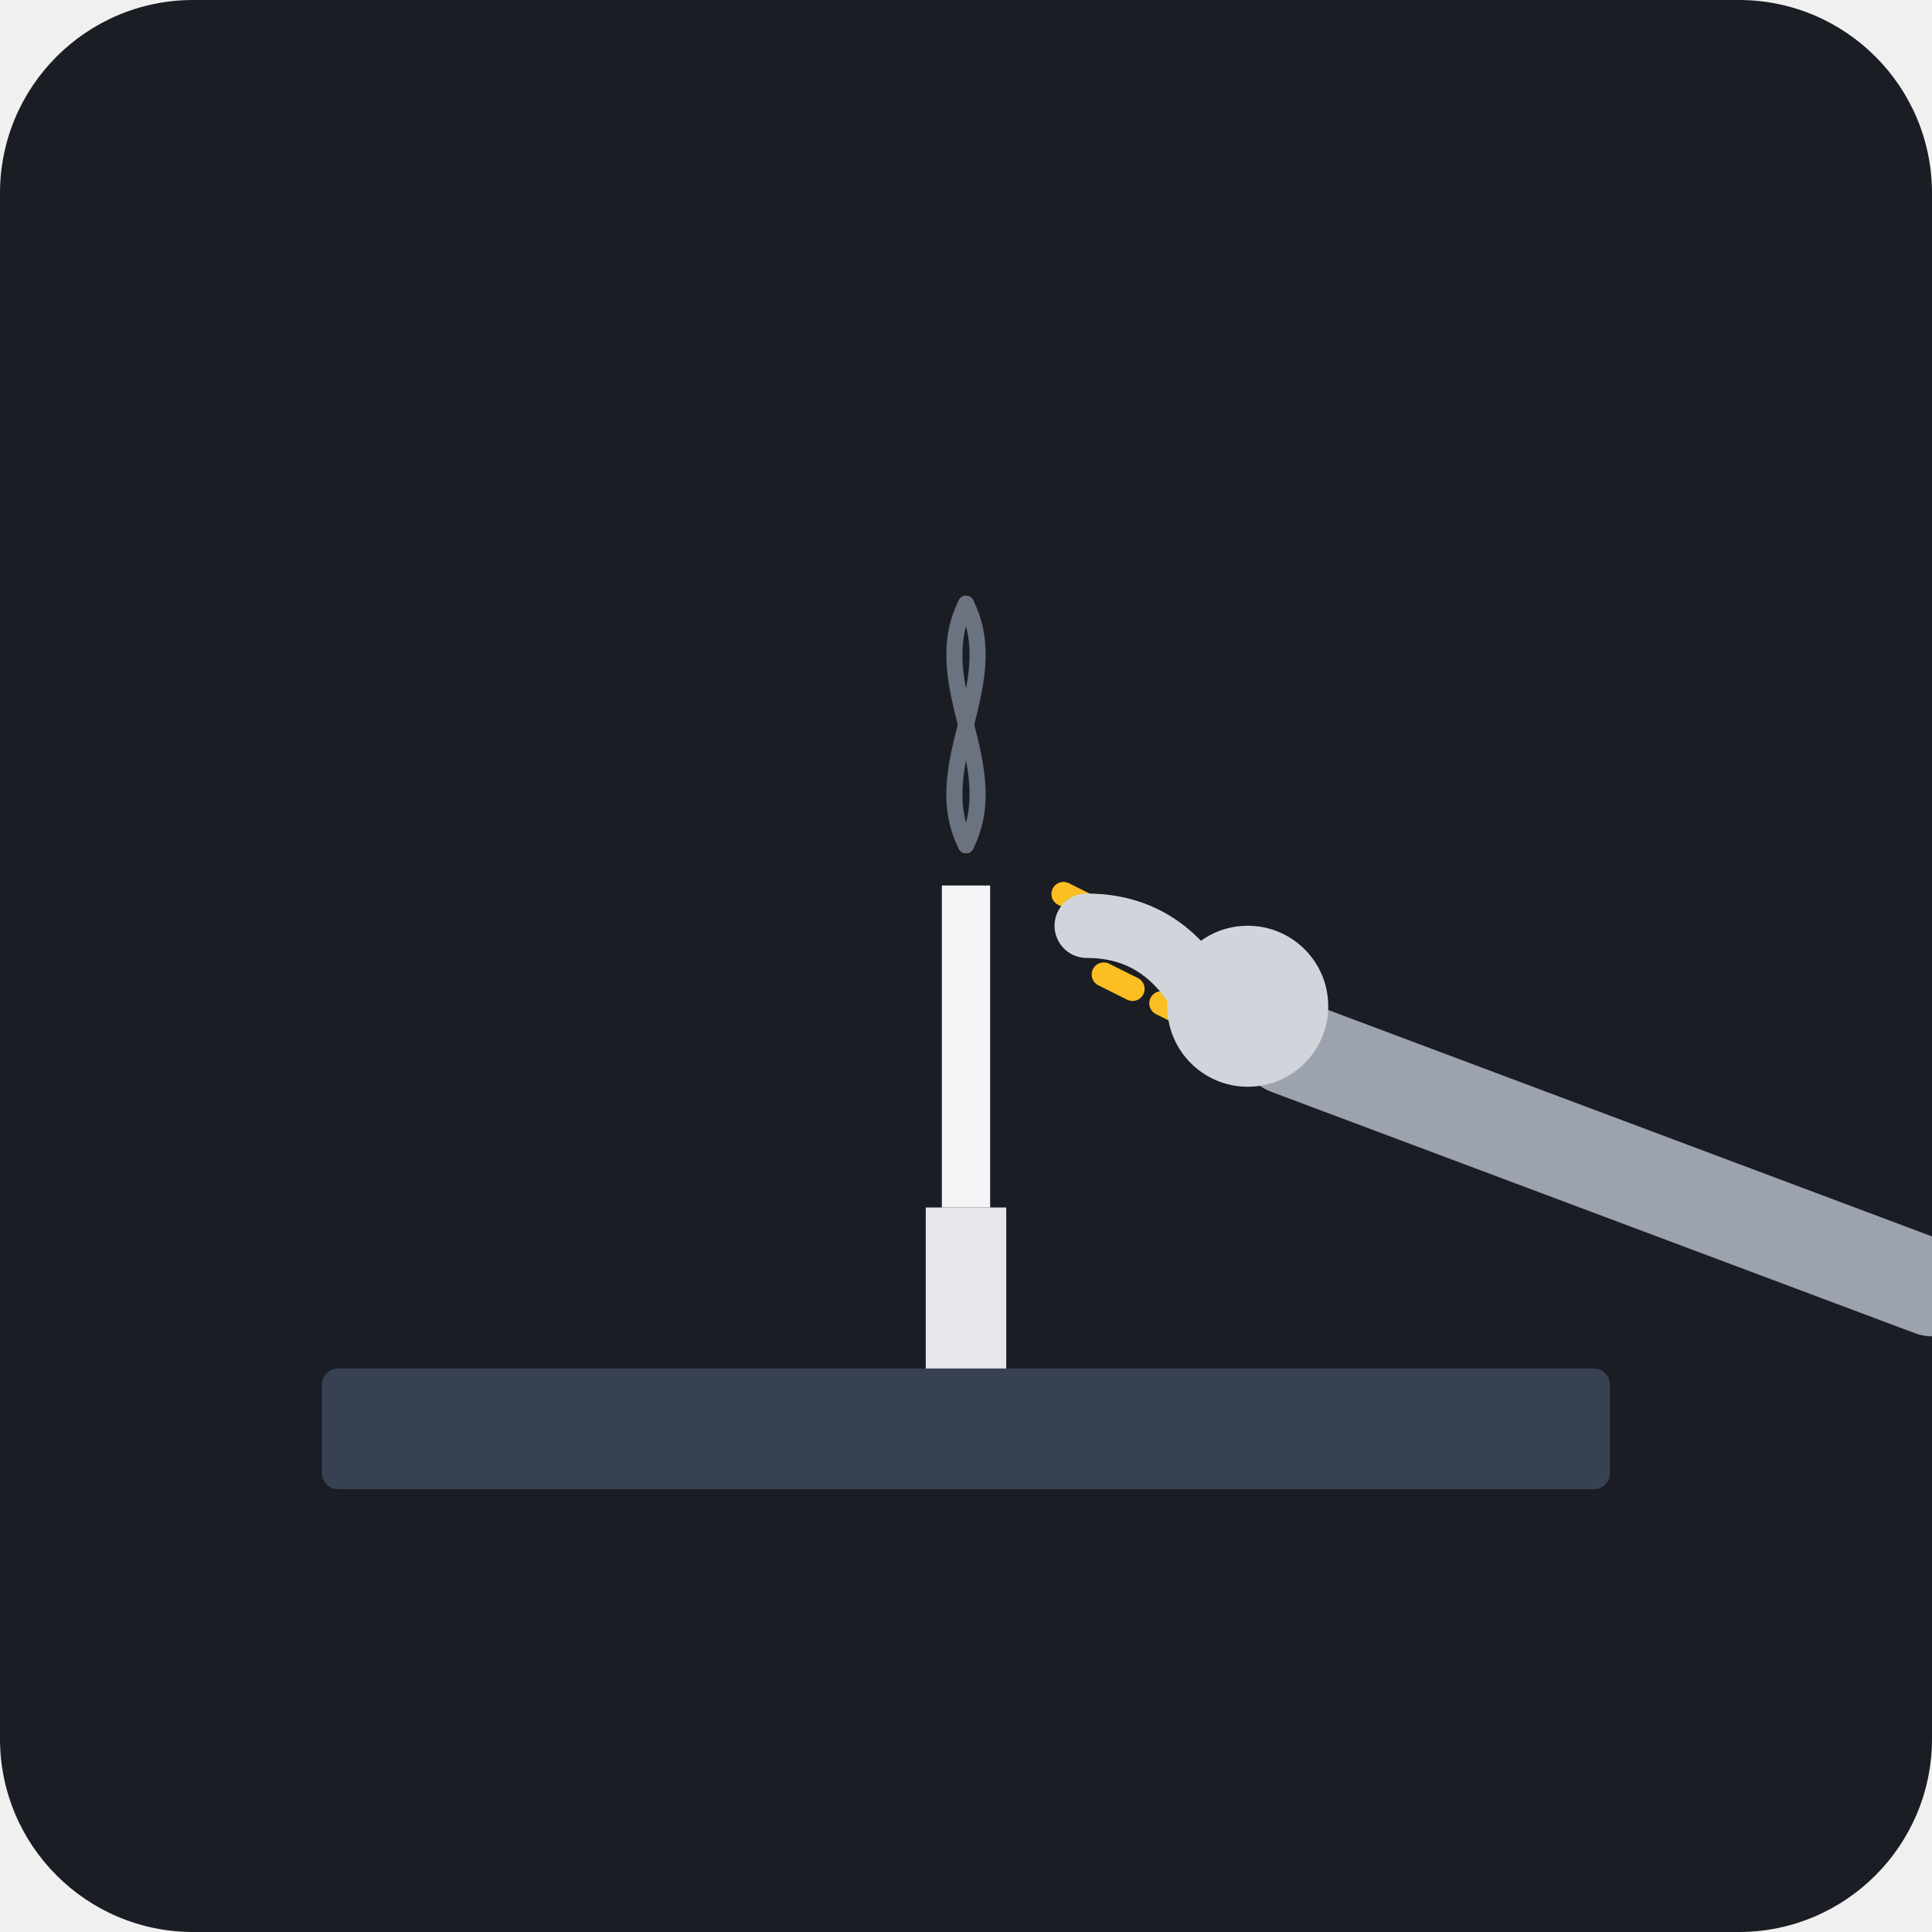
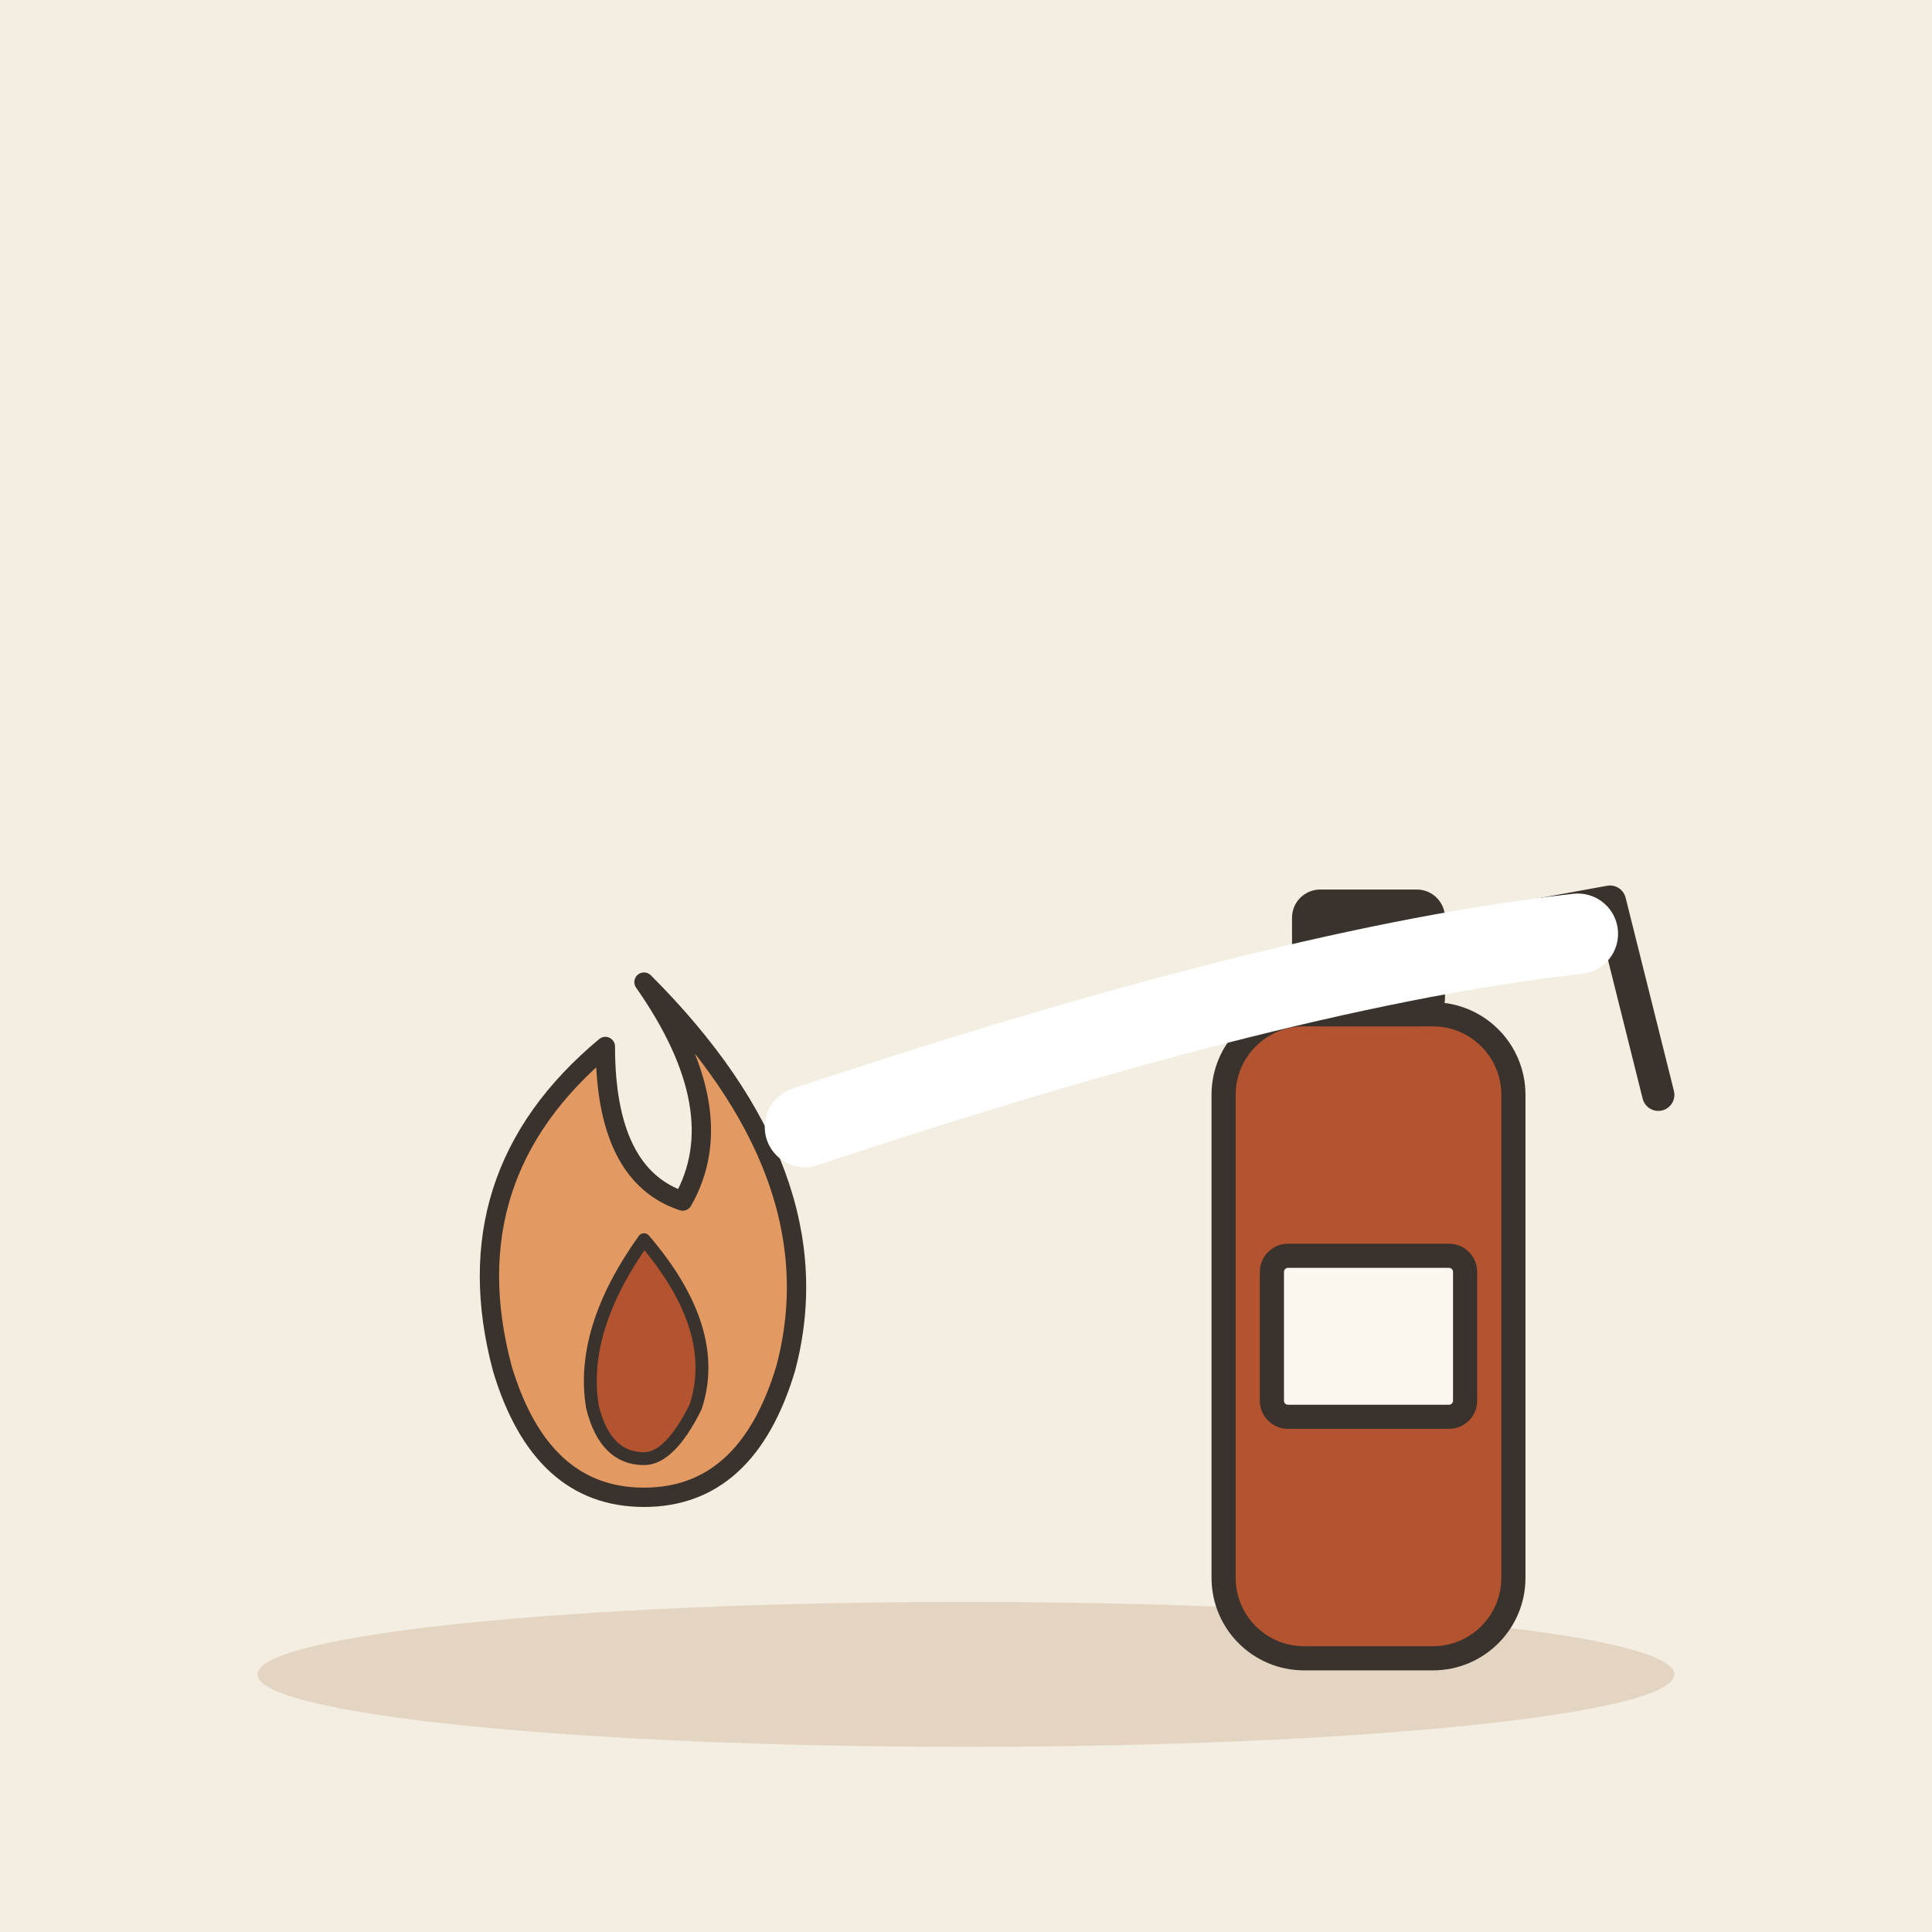
- <svg xmlns="http://www.w3.org/2000/svg" viewBox="0 0 240 240">
-   <rect width="240" height="240" rx="24" fill="#1A1D24" />
-   <rect x="40" y="170" width="160" height="15" rx="2" fill="#374151" />
-   <rect x="115" y="150" width="10" height="20" fill="#E5E7EB" />
-   <rect x="117" y="110" width="6" height="40" fill="#F3F4F6" />
-   <path d="M120 105 C 125 95, 115 85, 120 75" stroke="#6B7280" stroke-width="2" fill="none" stroke-linecap="round" />
-   <path d="M120 105 C 115 95, 125 85, 120 75" stroke="#6B7280" stroke-width="2" fill="none" stroke-linecap="round" />
-   <g>
-     <path d="M150 120 L 130 110" stroke="#FBBF24" stroke-width="3" stroke-linecap="round" stroke-dasharray="4 4" />
-     <path d="M155 130 L 135 120" stroke="#FBBF24" stroke-width="3" stroke-linecap="round" stroke-dasharray="4 4" />
-     <path d="M240 160 L 160 130" stroke="#9CA3AF" stroke-width="12" stroke-linecap="round" />
-     <circle cx="155" cy="125" r="10" fill="#D1D5DB" />
-     <path d="M150 125 Q 145 115 135 115" stroke="#D1D5DB" stroke-width="8" stroke-linecap="round" />
+ <svg xmlns="http://www.w3.org/2000/svg" viewBox="0 0 240 240" data-style="editorial">
+   <rect width="240" height="240" fill="#F4EDE2" />
+   <ellipse cx="120" cy="208" rx="88" ry="9" fill="#E3D5C1" />
+   <g transform="translate(80 170) scale(0.8 0.8)">
+     <path d="M0 -60Q30 -30 22 0Q16 20 0 20Q-16 20 -22 0Q-30 -30 -6 -50Q-6 -30 6 -26Q14 -40 0 -60Z" fill="#E39A62" stroke="#3A332D" stroke-width="3" stroke-linecap="round" stroke-linejoin="round" />
+     <path d="M0 -20Q12 -6 8 6Q4 14 0 14Q-6 14 -8 6Q-10 -6 0 -20Z" fill="#B4532F" stroke="#3A332D" stroke-width="2" stroke-linecap="round" stroke-linejoin="round" />
  </g>
+   <g transform="translate(170 196)">
+     <rect x="-18" y="-70" width="36" height="80" rx="10" fill="#B4532F" stroke="#3A332D" stroke-width="3" stroke-linecap="round" stroke-linejoin="round" />
+     <rect x="-8" y="-84" width="16" height="14" rx="2" fill="#3A332D" stroke="#3A332D" stroke-width="3" stroke-linecap="round" stroke-linejoin="round" />
+     <path d="M8 -80L30 -84L36 -60" fill="none" stroke="#3A332D" stroke-width="4" stroke-linecap="round" stroke-linejoin="round" />
+     <rect x="-12" y="-40" width="24" height="20" rx="2" fill="#FBF6EE" stroke="#3A332D" stroke-width="3" stroke-linecap="round" stroke-linejoin="round" />
+   </g>
+   <path d="M196 116Q160 120 100 140" fill="none" stroke="#FFFFFF" stroke-width="10" stroke-linecap="round" stroke-linejoin="round" />
</svg>
